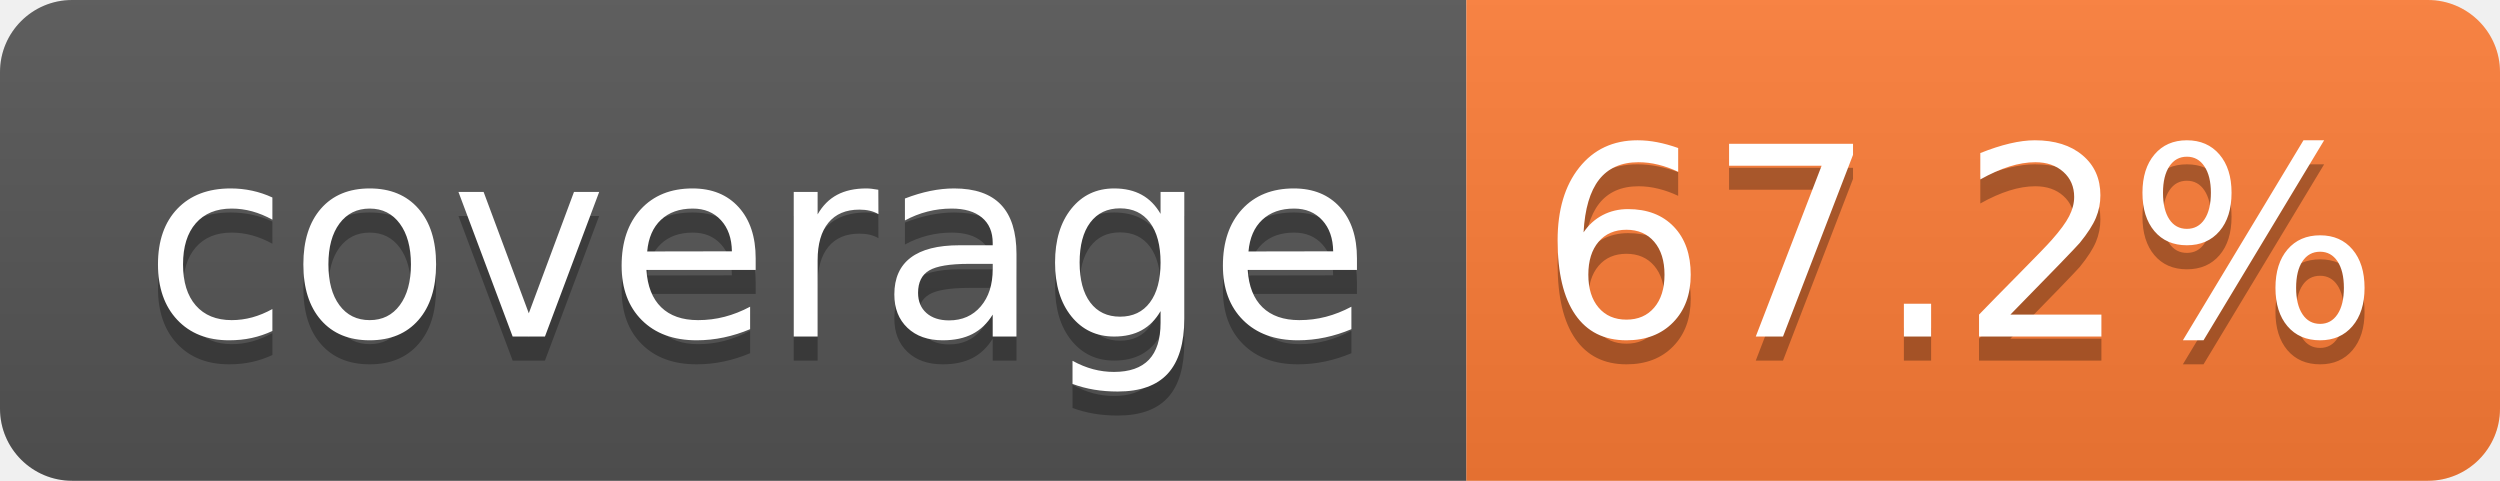
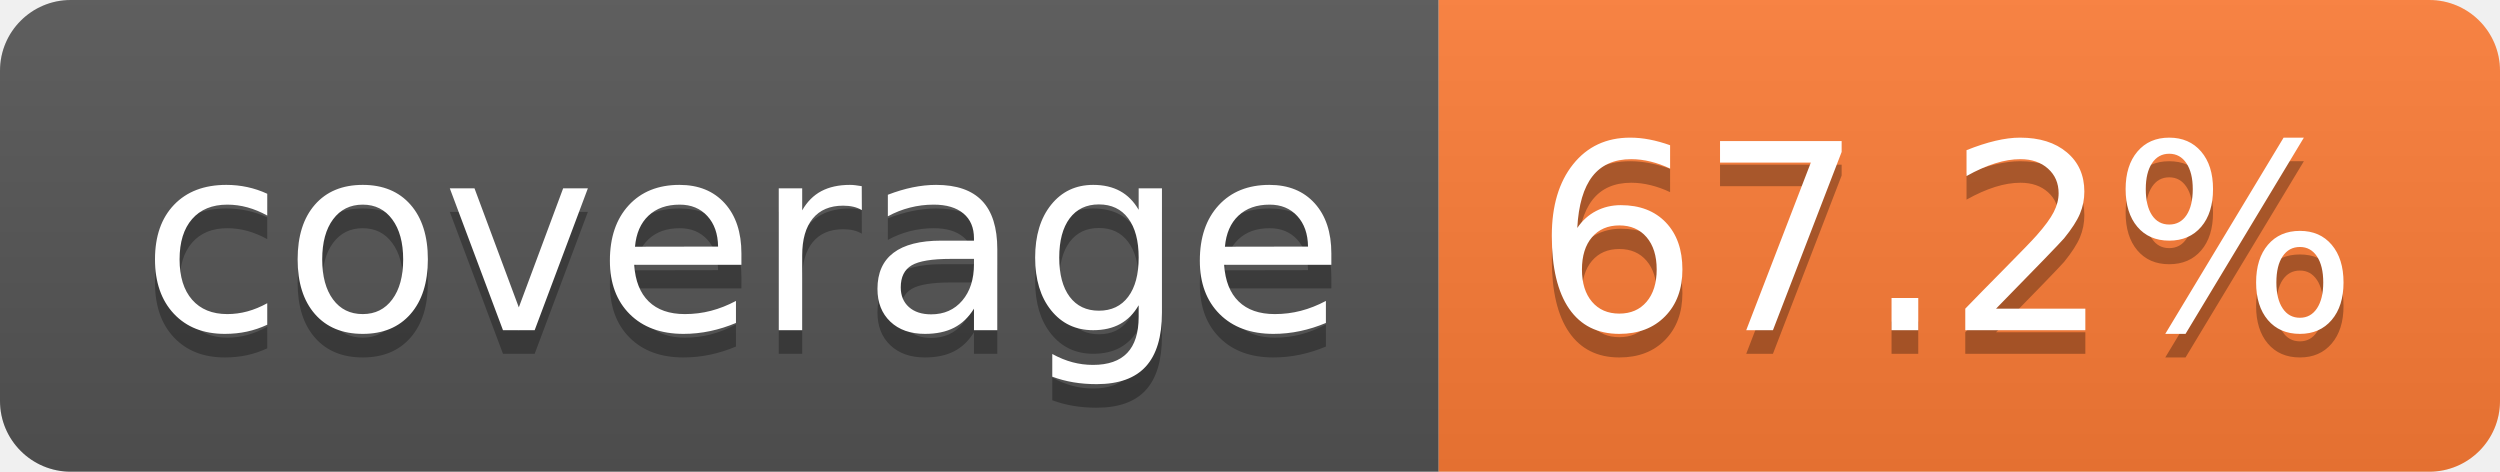
- <svg xmlns="http://www.w3.org/2000/svg" width="104" height="20" role="img" aria-label="coverage: 67.2%">
+ <svg xmlns="http://www.w3.org/2000/svg" width="106" height="20" role="img" aria-label="coverage: 67.2%">
  <linearGradient id="s" x2="0" y2="100%">
    <stop offset="0" stop-color="#bbb" stop-opacity=".1" />
    <stop offset="1" stop-opacity=".1" />
  </linearGradient>
  <clipPath id="r">
-     <rect width="104" height="20" rx="3" fill="#fff" />
+     <rect width="106" height="20" rx="3" fill="#fff" />
  </clipPath>
  <g clip-path="url(#r)">
    <rect width="61" height="20" fill="#555" />
-     <rect x="61" width="43" height="20" fill="#fe7d37" />
-     <rect width="104" height="20" fill="url(#s)" />
+     <rect x="61" width="45" height="20" fill="#fe7d37" />
+     <rect width="106" height="20" fill="url(#s)" />
  </g>
  <g fill="#fff" text-anchor="middle" font-family="Verdana,Geneva,DejaVu Sans,sans-serif" text-rendering="geometricPrecision" font-size="110">
    <text aria-hidden="true" x="315" y="150" fill="#010101" fill-opacity=".3" transform="scale(.1)" textLength="510">coverage</text>
    <text x="315" y="140" transform="scale(.1)" fill="#fff" textLength="510">coverage</text>
-     <text aria-hidden="true" x="815" y="150" fill="#010101" fill-opacity=".3" transform="scale(.1)" textLength="330">67.2%</text>
-     <text x="815" y="140" transform="scale(.1)" fill="#fff" textLength="330">67.2%</text>
+     <text aria-hidden="true" x="825" y="150" fill="#010101" fill-opacity=".3" transform="scale(.1)" textLength="350">67.2%</text>
+     <text x="825" y="140" transform="scale(.1)" fill="#fff" textLength="350">67.2%</text>
  </g>
</svg>
